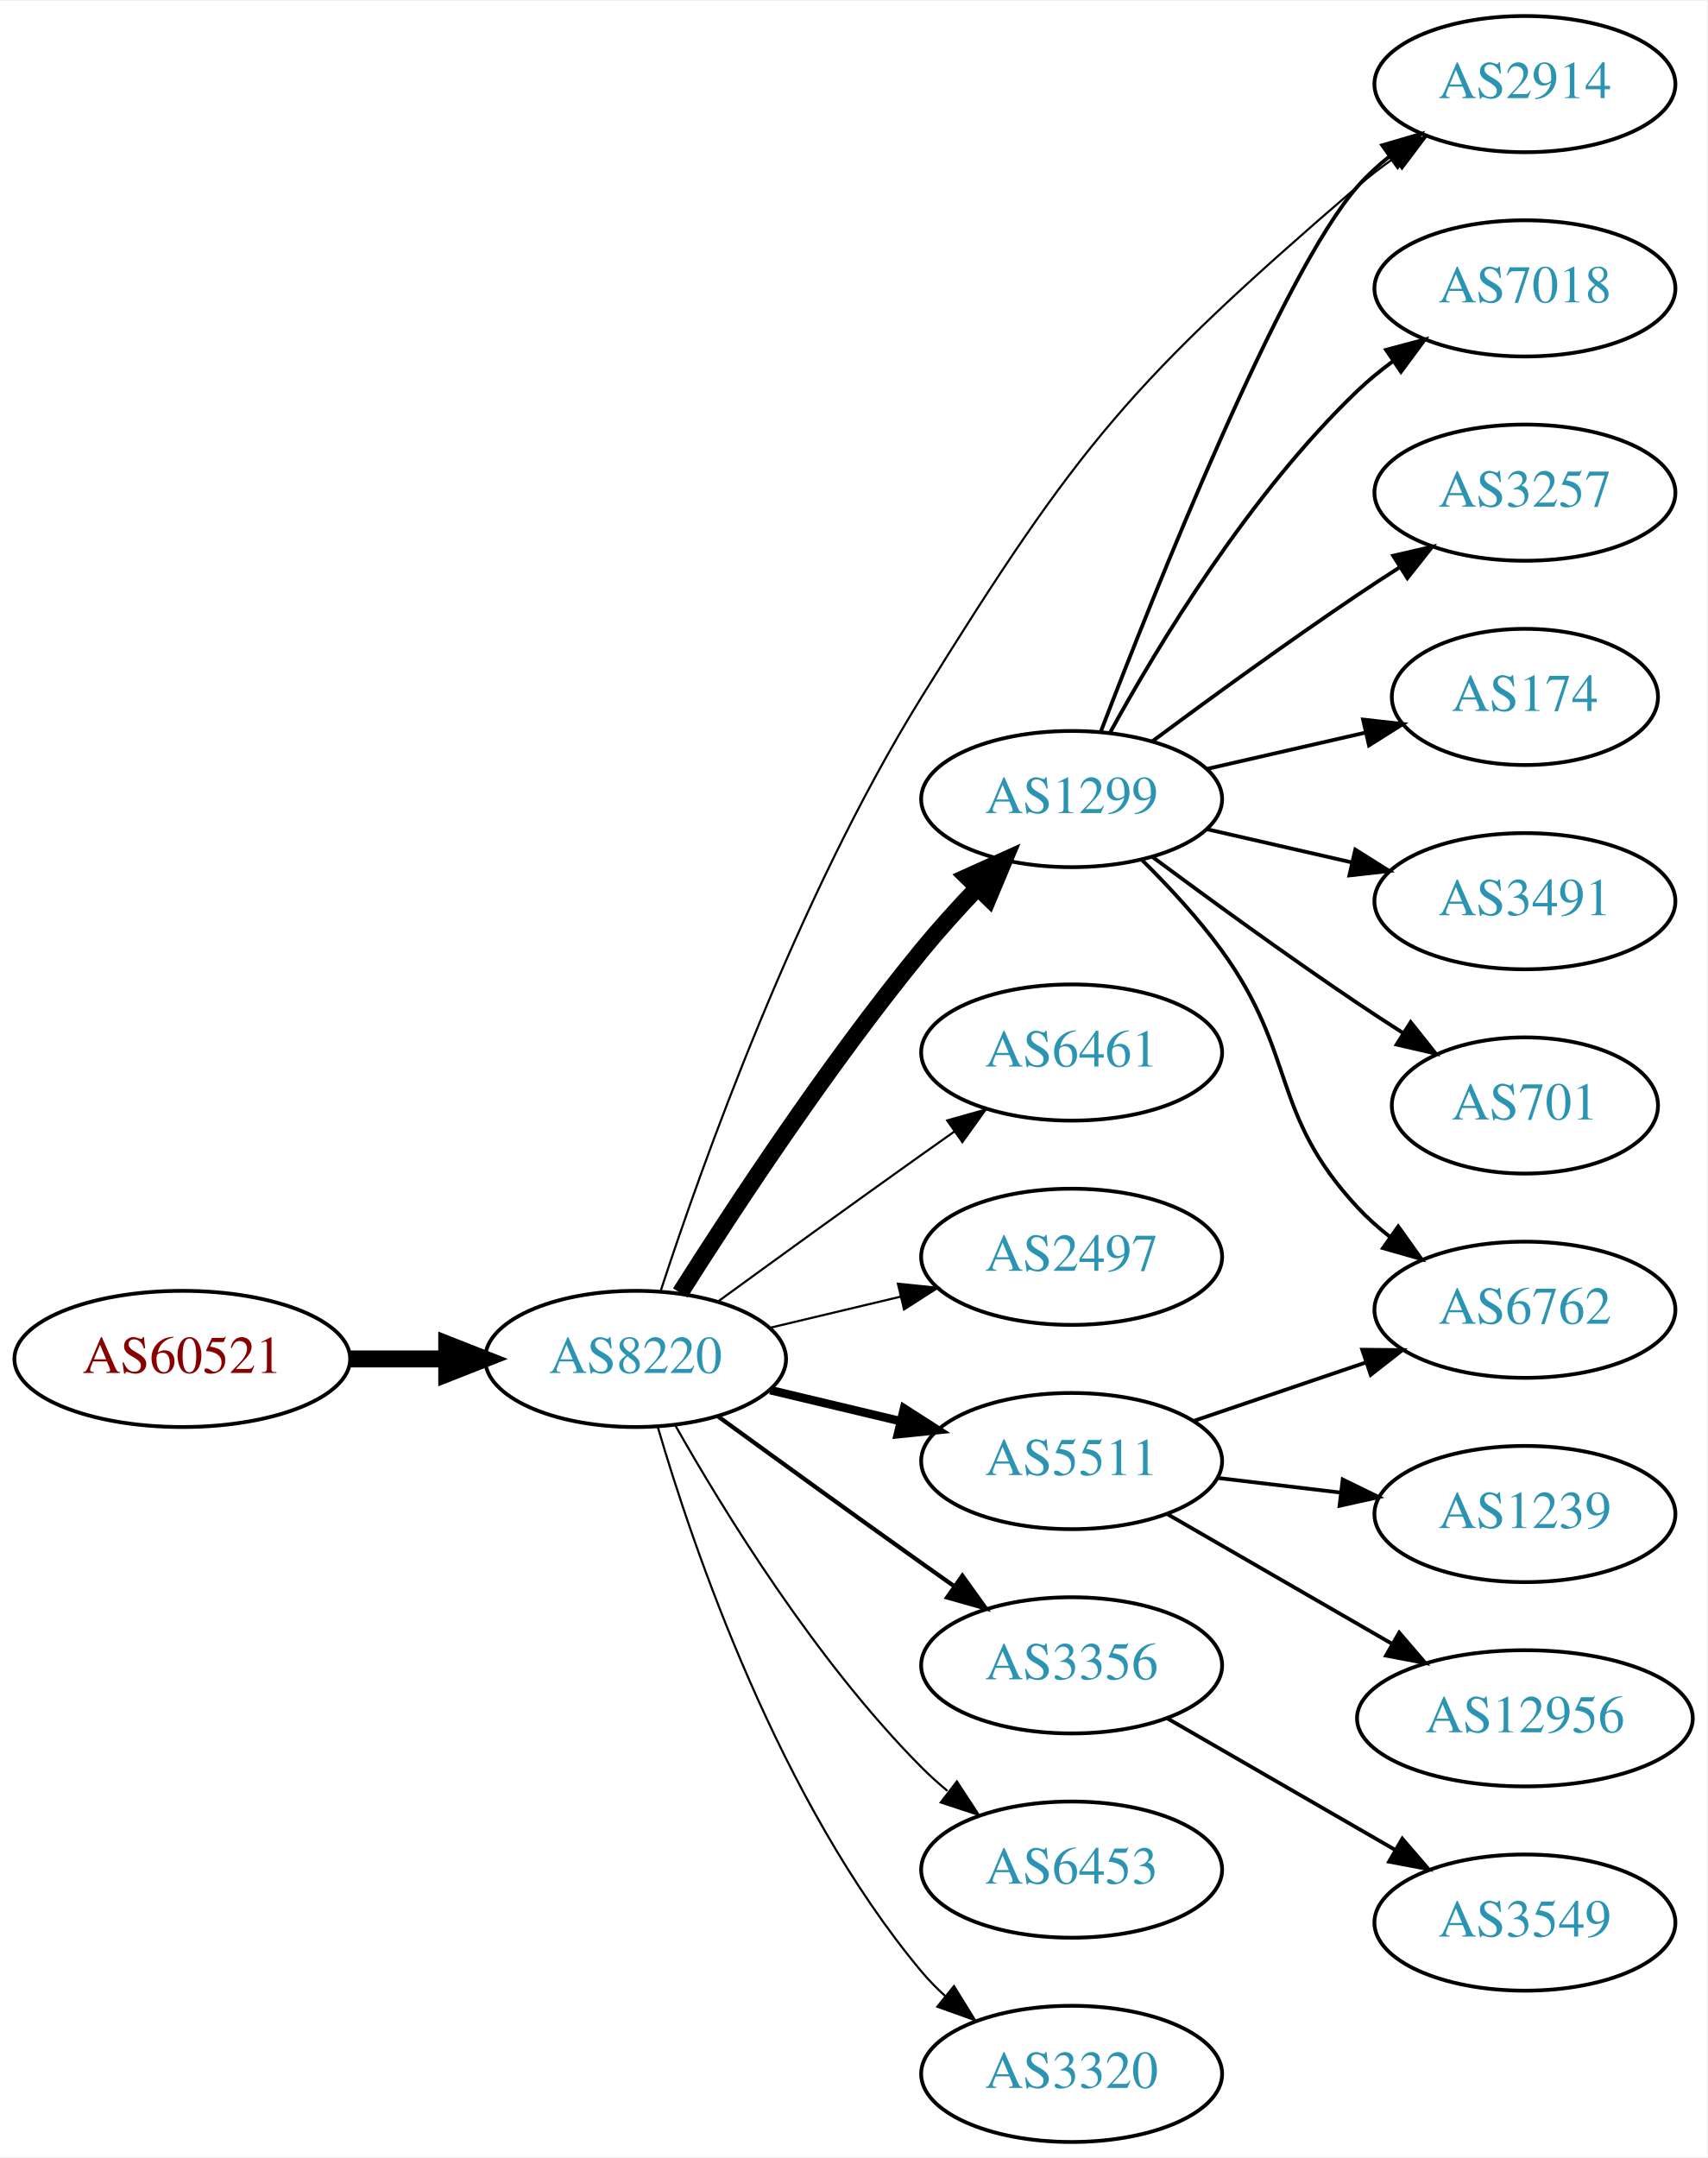
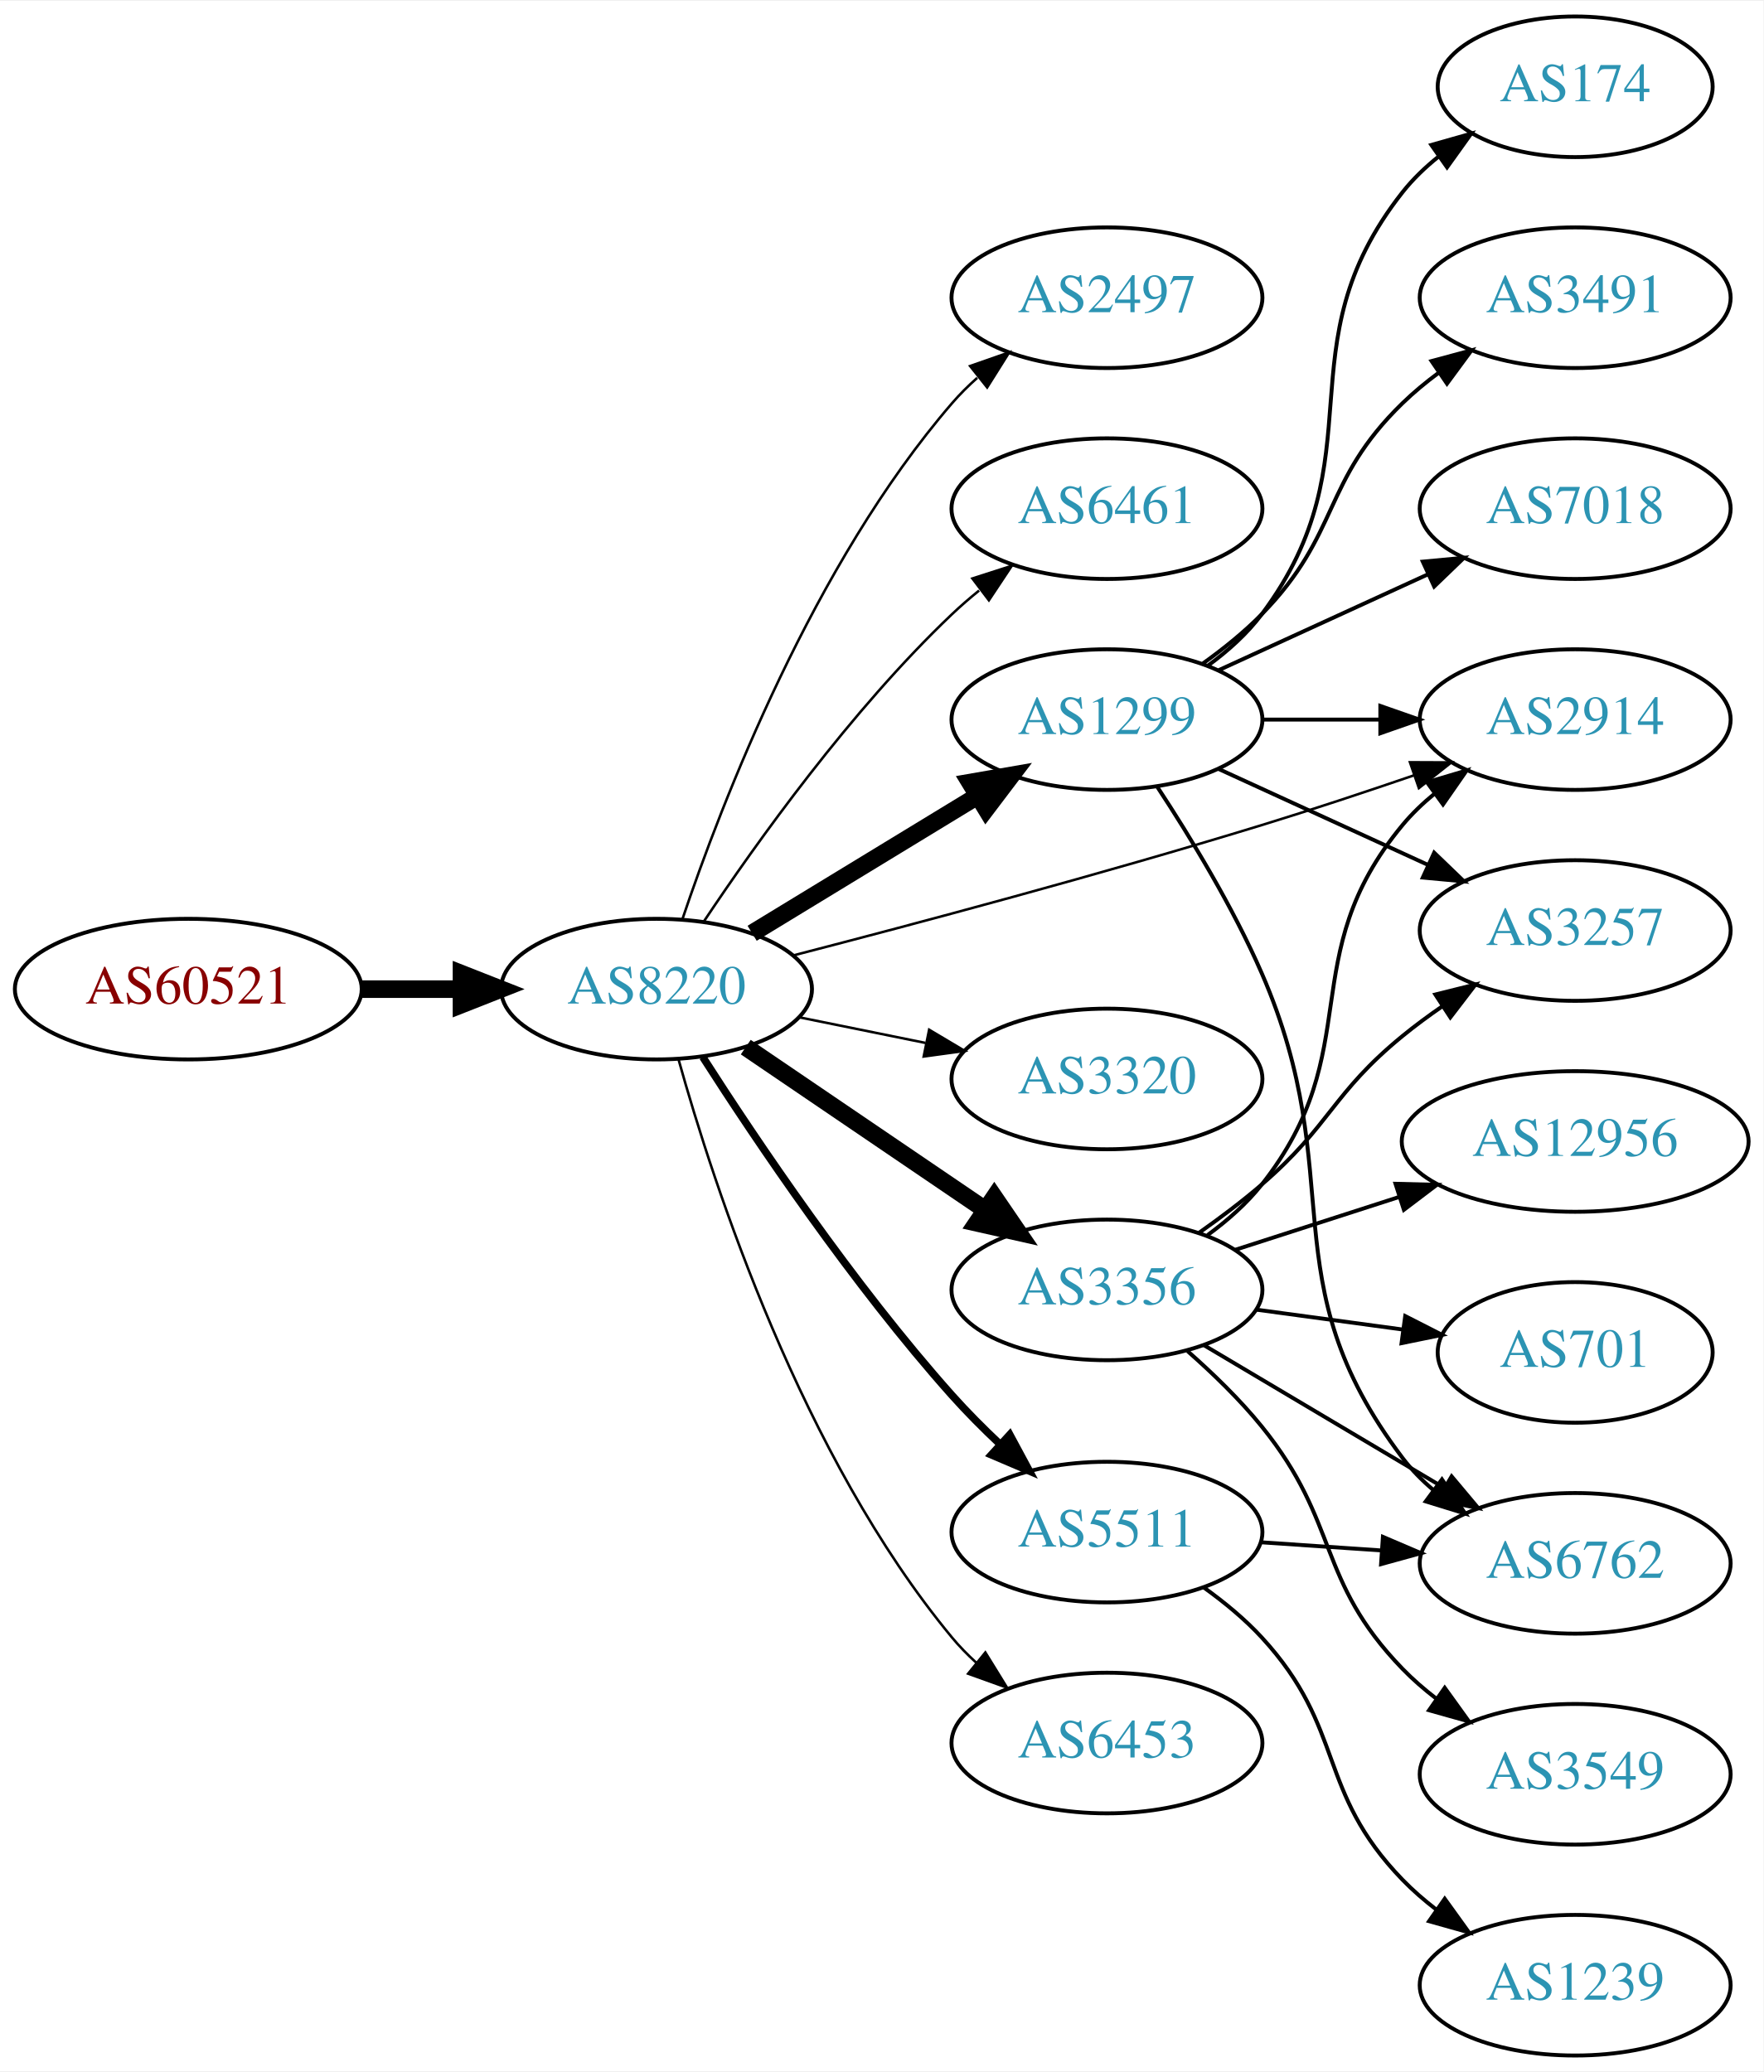
- <svg xmlns="http://www.w3.org/2000/svg" xmlns:xlink="http://www.w3.org/1999/xlink" width="451pt" height="570pt" viewBox="0.00 0.00 451.37 570.00">
-   <g id="graph0" class="graph" transform="scale(1 1) rotate(0) translate(4 566)">
-     <polygon fill="white" stroke="none" points="-4,4 -4,-566 447.37,-566 447.37,4 -4,4" />
+ <svg xmlns="http://www.w3.org/2000/svg" xmlns:xlink="http://www.w3.org/1999/xlink" width="451pt" height="530pt" viewBox="0.00 0.00 451.37 530.00">
+   <g id="graph0" class="graph" transform="scale(1 1) rotate(0) translate(4 526)">
+     <polygon fill="white" stroke="none" points="-4,4 -4,-526 447.37,-526 447.37,4 -4,4" />
    <g id="node1" class="node">
      <g id="a_node1">
        <a xlink:href="/asn/60521" xlink:title="AS60521 ~ Superfund Asset Management GmbH [AT]">
-           <ellipse fill="#ffffff" stroke="black" cx="44.196" cy="-207" rx="44.393" ry="18" />
-           <text text-anchor="middle" x="44.196" y="-203.3" font-family="Times,serif" font-size="14.00" fill="#880000">AS60521</text>
+           <ellipse fill="#ffffff" stroke="black" cx="44.196" cy="-273" rx="44.393" ry="18" />
+           <text text-anchor="middle" x="44.196" y="-269.3" font-family="Times,serif" font-size="14.00" fill="#880000">AS60521</text>
        </a>
      </g>
    </g>
    <g id="node2" class="node">
      <g id="a_node2">
        <a xlink:href="/asn/8220" xlink:title="AS8220 ~ COLT [GB]">
-           <ellipse fill="#ffffff" stroke="black" cx="164.039" cy="-207" rx="39.794" ry="18" />
-           <text text-anchor="middle" x="164.039" y="-203.3" font-family="Times,serif" font-size="14.00" fill="#2c94b3">AS8220</text>
+           <ellipse fill="#ffffff" stroke="black" cx="164.039" cy="-273" rx="39.794" ry="18" />
+           <text text-anchor="middle" x="164.039" y="-269.3" font-family="Times,serif" font-size="14.00" fill="#2c94b3">AS8220</text>
        </a>
      </g>
    </g>
    <g id="edge1" class="edge">
-       <path fill="none" stroke="black" stroke-width="4.5" d="M88.407,-207C96.72,-207 105.482,-207 113.965,-207" />
-       <polygon fill="black" stroke="black" stroke-width="4.5" points="114.123,-210.938 124.123,-207 114.123,-203.063 114.123,-210.938" />
+       <path fill="none" stroke="black" stroke-width="4.5" d="M88.407,-273C96.72,-273 105.482,-273 113.965,-273" />
+       <polygon fill="black" stroke="black" stroke-width="4.5" points="114.123,-276.938 124.123,-273 114.123,-269.063 114.123,-276.938" />
    </g>
    <g id="node3" class="node">
      <g id="a_node3">
-         <a xlink:href="/asn/1299" xlink:title="AS1299 ~ Telia Carrier [EU]">
-           <ellipse fill="#ffffff" stroke="black" cx="279.332" cy="-355" rx="39.794" ry="18" />
-           <text text-anchor="middle" x="279.332" y="-351.3" font-family="Times,serif" font-size="14.00" fill="#2c94b3">AS1299</text>
+         <a xlink:href="/asn/2497" xlink:title="AS2497 ~ Internet Initiative Japan Inc. [JP]">
+           <ellipse fill="#ffffff" stroke="black" cx="279.332" cy="-450" rx="39.794" ry="18" />
+           <text text-anchor="middle" x="279.332" y="-446.3" font-family="Times,serif" font-size="14.00" fill="#2c94b3">AS2497</text>
        </a>
      </g>
    </g>
    <g id="edge2" class="edge">
-       <path fill="none" stroke="black" stroke-width="4.5" d="M175.849,-224.459C189.682,-246.347 214.837,-284.677 239.685,-315 244.208,-320.52 249.341,-326.187 254.354,-331.455" />
-       <polygon fill="black" stroke="black" stroke-width="4.5" points="251.732,-334.406 261.528,-338.826 257.375,-328.913 251.732,-334.406" />
+       <path fill="none" stroke="black" stroke-width="0.643" d="M170.644,-290.837C180.711,-320.752 204.172,-381.798 239.685,-423 241.639,-425.267 243.823,-427.437 246.131,-429.491" />
+       <polygon fill="black" stroke="black" stroke-width="0.643" points="244.305,-432.511 254.307,-436.006 248.667,-427.037 244.305,-432.511" />
    </g>
    <g id="node4" class="node">
      <g id="a_node4">
-         <a xlink:href="/asn/2914" xlink:title="AS2914 ~ NTT America, Inc. [US]">
-           <ellipse fill="#ffffff" stroke="black" cx="399.174" cy="-544" rx="39.794" ry="18" />
-           <text text-anchor="middle" x="399.174" y="-540.3" font-family="Times,serif" font-size="14.00" fill="#2c94b3">AS2914</text>
+         <a xlink:href="/asn/6461" xlink:title="AS6461 ~ Zayo Bandwidth [US]">
+           <ellipse fill="#ffffff" stroke="black" cx="279.332" cy="-396" rx="39.794" ry="18" />
+           <text text-anchor="middle" x="279.332" y="-392.3" font-family="Times,serif" font-size="14.00" fill="#2c94b3">AS6461</text>
        </a>
      </g>
    </g>
    <g id="edge3" class="edge">
-       <path fill="none" stroke="black" stroke-width="0.562" d="M170.686,-225.004C181.383,-257.729 206.528,-328.522 239.685,-382 281.263,-449.059 295.208,-465.49 354.978,-517 357.982,-519.589 361.259,-522.099 364.622,-524.479" />
-       <polygon fill="black" stroke="black" stroke-width="0.562" points="362.786,-527.462 373.048,-530.097 366.669,-521.638 362.786,-527.462" />
+       <path fill="none" stroke="black" stroke-width="0.643" d="M176.081,-290.211C189.573,-310.458 213.82,-344.423 239.685,-369 241.855,-371.061 244.193,-373.085 246.607,-375.039" />
+       <polygon fill="black" stroke="black" stroke-width="0.643" points="244.888,-378.127 254.974,-381.37 249.112,-372.545 244.888,-378.127" />
    </g>
    <g id="node5" class="node">
      <g id="a_node5">
-         <a xlink:href="/asn/6461" xlink:title="AS6461 ~ Zayo Bandwidth [US]">
-           <ellipse fill="#ffffff" stroke="black" cx="279.332" cy="-288" rx="39.794" ry="18" />
-           <text text-anchor="middle" x="279.332" y="-284.3" font-family="Times,serif" font-size="14.00" fill="#2c94b3">AS6461</text>
+         <a xlink:href="/asn/1299" xlink:title="AS1299 ~ Telia Carrier [EU]">
+           <ellipse fill="#ffffff" stroke="black" cx="279.332" cy="-342" rx="39.794" ry="18" />
+           <text text-anchor="middle" x="279.332" y="-338.3" font-family="Times,serif" font-size="14.00" fill="#2c94b3">AS1299</text>
        </a>
      </g>
    </g>
    <g id="edge4" class="edge">
-       <path fill="none" stroke="black" stroke-width="0.562" d="M185.887,-222.222C200.821,-233.091 221.435,-248.025 239.685,-261 242.506,-263.005 245.449,-265.085 248.397,-267.159" />
-       <polygon fill="black" stroke="black" stroke-width="0.562" points="246.424,-270.05 256.621,-272.926 250.443,-264.319 246.424,-270.05" />
+       <path fill="none" stroke="black" stroke-width="4.5" d="M188.513,-287.297C205.223,-297.474 227.878,-311.272 246.255,-322.464" />
+       <polygon fill="black" stroke="black" stroke-width="4.5" points="244.298,-325.883 254.887,-327.721 248.395,-319.157 244.298,-325.883" />
    </g>
    <g id="node6" class="node">
      <g id="a_node6">
-         <a xlink:href="/asn/2497" xlink:title="AS2497 ~ Internet Initiative Japan Inc. [JP]">
-           <ellipse fill="#ffffff" stroke="black" cx="279.332" cy="-234" rx="39.794" ry="18" />
-           <text text-anchor="middle" x="279.332" y="-230.3" font-family="Times,serif" font-size="14.00" fill="#2c94b3">AS2497</text>
+         <a xlink:href="/asn/3356" xlink:title="AS3356 ~ Level 3 Parent, LLC [US]">
+           <ellipse fill="#ffffff" stroke="black" cx="279.332" cy="-196" rx="39.794" ry="18" />
+           <text text-anchor="middle" x="279.332" y="-192.3" font-family="Times,serif" font-size="14.00" fill="#2c94b3">AS3356</text>
        </a>
      </g>
    </g>
    <g id="edge5" class="edge">
-       <path fill="none" stroke="black" stroke-width="0.562" d="M199.646,-215.248C210.517,-217.838 222.671,-220.735 234.114,-223.462" />
-       <polygon fill="black" stroke="black" stroke-width="0.562" points="233.397,-226.889 243.936,-225.803 235.02,-220.08 233.397,-226.889" />
+       <path fill="none" stroke="black" stroke-width="4.5" d="M186.883,-258.154C204.28,-246.33 228.827,-229.646 248.11,-216.54" />
+       <polygon fill="black" stroke="black" stroke-width="4.5" points="250.497,-219.679 256.555,-210.801 246.071,-213.165 250.497,-219.679" />
    </g>
    <g id="node7" class="node">
      <g id="a_node7">
-         <a xlink:href="/asn/5511" xlink:title="AS5511 ~ Orange S.A. [FR]">
-           <ellipse fill="#ffffff" stroke="black" cx="279.332" cy="-180" rx="39.794" ry="18" />
-           <text text-anchor="middle" x="279.332" y="-176.3" font-family="Times,serif" font-size="14.00" fill="#2c94b3">AS5511</text>
+         <a xlink:href="/asn/3320" xlink:title="AS3320 ~ DTAG [DE]">
+           <ellipse fill="#ffffff" stroke="black" cx="279.332" cy="-250" rx="39.794" ry="18" />
+           <text text-anchor="middle" x="279.332" y="-246.3" font-family="Times,serif" font-size="14.00" fill="#2c94b3">AS3320</text>
        </a>
      </g>
    </g>
    <g id="edge6" class="edge">
-       <path fill="none" stroke="black" stroke-width="2.25" d="M199.646,-198.752C210.517,-196.162 222.671,-193.265 234.114,-190.538" />
-       <polygon fill="black" stroke="black" stroke-width="2.25" points="235.02,-193.92 243.936,-188.197 233.397,-187.111 235.02,-193.92" />
+       <path fill="none" stroke="black" stroke-width="0.643" d="M200.574,-265.786C210.803,-263.709 222.104,-261.415 232.846,-259.234" />
+       <polygon fill="black" stroke="black" stroke-width="0.643" points="233.818,-262.608 242.922,-257.189 232.425,-255.748 233.818,-262.608" />
    </g>
    <g id="node8" class="node">
      <g id="a_node8">
-         <a xlink:href="/asn/3356" xlink:title="AS3356 ~ Level 3 Parent, LLC [US]">
-           <ellipse fill="#ffffff" stroke="black" cx="279.332" cy="-126" rx="39.794" ry="18" />
-           <text text-anchor="middle" x="279.332" y="-122.3" font-family="Times,serif" font-size="14.00" fill="#2c94b3">AS3356</text>
+         <a xlink:href="/asn/5511" xlink:title="AS5511 ~ Orange S.A. [FR]">
+           <ellipse fill="#ffffff" stroke="black" cx="279.332" cy="-134" rx="39.794" ry="18" />
+           <text text-anchor="middle" x="279.332" y="-130.3" font-family="Times,serif" font-size="14.00" fill="#2c94b3">AS5511</text>
        </a>
      </g>
    </g>
    <g id="edge7" class="edge">
-       <path fill="none" stroke="black" stroke-width="1.125" d="M185.887,-191.778C200.821,-180.909 221.435,-165.975 239.685,-153 242.506,-150.995 245.449,-148.915 248.397,-146.841" />
-       <polygon fill="black" stroke="black" stroke-width="1.125" points="250.443,-149.681 256.621,-141.074 246.424,-143.95 250.443,-149.681" />
+       <path fill="none" stroke="black" stroke-width="1.929" d="M175.892,-255.595C189.573,-234.231 214.378,-197.353 239.685,-169 243.452,-164.779 247.684,-160.533 251.928,-156.526" />
+       <polygon fill="black" stroke="black" stroke-width="1.929" points="254.459,-158.955 259.484,-149.628 249.739,-153.785 254.459,-158.955" />
    </g>
    <g id="node9" class="node">
      <g id="a_node9">
-         <a xlink:href="/asn/6453" xlink:title="AS6453 ~ TATA COMMUNICATIONS (AMERICA) INC [US]">
-           <ellipse fill="#ffffff" stroke="black" cx="279.332" cy="-72" rx="39.794" ry="18" />
-           <text text-anchor="middle" x="279.332" y="-68.3" font-family="Times,serif" font-size="14.00" fill="#2c94b3">AS6453</text>
+         <a xlink:href="/asn/2914" xlink:title="AS2914 ~ NTT America, Inc. [US]">
+           <ellipse fill="#ffffff" stroke="black" cx="399.174" cy="-342" rx="39.794" ry="18" />
+           <text text-anchor="middle" x="399.174" y="-338.3" font-family="Times,serif" font-size="14.00" fill="#2c94b3">AS2914</text>
        </a>
      </g>
    </g>
    <g id="edge8" class="edge">
-       <path fill="none" stroke="black" stroke-width="0.562" d="M174.498,-189.51C187.28,-166.904 211.712,-127.114 239.685,-99 241.796,-96.879 244.092,-94.812 246.477,-92.829" />
-       <polygon fill="black" stroke="black" stroke-width="0.562" points="248.993,-95.31 254.793,-86.444 244.73,-89.758 248.993,-95.31" />
+       <path fill="none" stroke="black" stroke-width="0.643" d="M199.149,-281.656C230.46,-289.755 278.057,-302.456 318.978,-315 331.69,-318.897 345.436,-323.459 357.852,-327.712" />
+       <polygon fill="black" stroke="black" stroke-width="0.643" points="356.884,-331.081 367.479,-331.038 359.17,-324.464 356.884,-331.081" />
    </g>
    <g id="node10" class="node">
      <g id="a_node10">
-         <a xlink:href="/asn/3320" xlink:title="AS3320 ~ DTAG [DE]">
-           <ellipse fill="#ffffff" stroke="black" cx="279.332" cy="-18" rx="39.794" ry="18" />
-           <text text-anchor="middle" x="279.332" y="-14.3" font-family="Times,serif" font-size="14.00" fill="#2c94b3">AS3320</text>
+         <a xlink:href="/asn/6453" xlink:title="AS6453 ~ TATA COMMUNICATIONS (AMERICA) INC [US]">
+           <ellipse fill="#ffffff" stroke="black" cx="279.332" cy="-80" rx="39.794" ry="18" />
+           <text text-anchor="middle" x="279.332" y="-76.3" font-family="Times,serif" font-size="14.00" fill="#2c94b3">AS6453</text>
        </a>
      </g>
    </g>
    <g id="edge9" class="edge">
-       <path fill="none" stroke="black" stroke-width="0.562" d="M169.913,-188.998C179.227,-157.156 202.043,-90.019 239.685,-45 241.555,-42.763 243.654,-40.626 245.88,-38.604" />
-       <polygon fill="black" stroke="black" stroke-width="0.562" points="248.227,-41.208 253.799,-32.196 243.823,-35.766 248.227,-41.208" />
-     </g>
-     <g id="edge14" class="edge">
-       <path fill="none" stroke="black" d="M287.078,-372.917C301.313,-410.09 334.769,-494.05 354.978,-517 357.462,-519.821 360.312,-522.449 363.337,-524.871" />
-       <polygon fill="black" stroke="black" points="361.455,-527.828 371.627,-530.791 365.523,-522.131 361.455,-527.828" />
+       <path fill="none" stroke="black" stroke-width="0.643" d="M169.657,-255.064C178.7,-222.644 201.285,-153.358 239.685,-107 241.545,-104.755 243.636,-102.611 245.857,-100.585" />
+       <polygon fill="black" stroke="black" stroke-width="0.643" points="248.205,-103.187 253.766,-94.169 243.795,-97.751 248.205,-103.187" />
+     </g>
+     <g id="edge12" class="edge">
+       <path fill="none" stroke="black" d="M319.244,-342C328.798,-342 339.147,-342 349.11,-342" />
+       <polygon fill="black" stroke="black" points="349.302,-345.5 359.302,-342 349.302,-338.5 349.302,-345.5" />
    </g>
    <g id="node11" class="node">
      <g id="a_node11">
-         <a xlink:href="/asn/6762" xlink:title="AS6762 ~ TELECOM ITALIA SPARKLE S.p.A. [IT]">
-           <ellipse fill="#ffffff" stroke="black" cx="399.174" cy="-220" rx="39.794" ry="18" />
-           <text text-anchor="middle" x="399.174" y="-216.3" font-family="Times,serif" font-size="14.00" fill="#2c94b3">AS6762</text>
+         <a xlink:href="/asn/174" xlink:title="AS174 ~ Cogent Communications [US]">
+           <ellipse fill="#ffffff" stroke="black" cx="399.174" cy="-504" rx="35.194" ry="18" />
+           <text text-anchor="middle" x="399.174" y="-500.3" font-family="Times,serif" font-size="14.00" fill="#2c94b3">AS174</text>
        </a>
      </g>
    </g>
    <g id="edge10" class="edge">
-       <path fill="none" stroke="black" d="M298.007,-338.815C305.02,-331.88 312.855,-323.442 318.978,-315 339.057,-287.319 331.68,-272.032 354.978,-247 357.539,-244.249 360.44,-241.667 363.498,-239.274" />
-       <polygon fill="black" stroke="black" points="365.678,-242.019 371.832,-233.394 361.643,-236.299 365.678,-242.019" />
+       <path fill="none" stroke="black" d="M305.262,-355.882C310.338,-359.611 315.256,-364.016 318.978,-369 349.249,-409.542 323.679,-437.246 354.978,-477 357.625,-480.361 360.813,-483.417 364.245,-486.161" />
+       <polygon fill="black" stroke="black" points="362.358,-489.113 372.552,-492 366.383,-483.386 362.358,-489.113" />
    </g>
    <g id="node12" class="node">
      <g id="a_node12">
-         <a xlink:href="/asn/7018" xlink:title="AS7018 ~ AT&amp;T Services, Inc. [US]">
-           <ellipse fill="#ffffff" stroke="black" cx="399.174" cy="-490" rx="39.794" ry="18" />
-           <text text-anchor="middle" x="399.174" y="-486.3" font-family="Times,serif" font-size="14.00" fill="#2c94b3">AS7018</text>
+         <a xlink:href="/asn/3491" xlink:title="AS3491 ~ PCCW Global, Inc. [US]">
+           <ellipse fill="#ffffff" stroke="black" cx="399.174" cy="-450" rx="39.794" ry="18" />
+           <text text-anchor="middle" x="399.174" y="-446.3" font-family="Times,serif" font-size="14.00" fill="#2c94b3">AS3491</text>
        </a>
      </g>
    </g>
    <g id="edge11" class="edge">
-       <path fill="none" stroke="black" d="M289.573,-372.713C302.118,-395.561 326.295,-435.611 354.978,-463 357.846,-465.739 361.035,-468.347 364.344,-470.785" />
-       <polygon fill="black" stroke="black" points="362.468,-473.742 372.704,-476.477 366.407,-467.956 362.468,-473.742" />
+       <path fill="none" stroke="black" d="M303.926,-356.389C309.182,-360.148 314.513,-364.437 318.978,-369 339.151,-389.617 334.285,-402.906 354.978,-423 357.823,-425.763 360.997,-428.386 364.297,-430.834" />
+       <polygon fill="black" stroke="black" points="362.414,-433.786 372.645,-436.538 366.363,-428.006 362.414,-433.786" />
    </g>
    <g id="node13" class="node">
      <g id="a_node13">
        <a xlink:href="/asn/3257" xlink:title="AS3257 ~ GTT [DE]">
-           <ellipse fill="#ffffff" stroke="black" cx="399.174" cy="-436" rx="39.794" ry="18" />
-           <text text-anchor="middle" x="399.174" y="-432.3" font-family="Times,serif" font-size="14.00" fill="#2c94b3">AS3257</text>
-         </a>
-       </g>
-     </g>
-     <g id="edge12" class="edge">
-       <path fill="none" stroke="black" d="M300.662,-370.277C315.524,-381.304 336.269,-396.407 354.978,-409 358.527,-411.389 362.277,-413.839 366.026,-416.242" />
-       <polygon fill="black" stroke="black" points="364.352,-419.325 374.674,-421.712 368.094,-413.409 364.352,-419.325" />
+           <ellipse fill="#ffffff" stroke="black" cx="399.174" cy="-288" rx="39.794" ry="18" />
+           <text text-anchor="middle" x="399.174" y="-284.3" font-family="Times,serif" font-size="14.00" fill="#2c94b3">AS3257</text>
+         </a>
+       </g>
+     </g>
+     <g id="edge13" class="edge">
+       <path fill="none" stroke="black" d="M307.96,-329.339C323.917,-322.027 344.188,-312.739 361.471,-304.819" />
+       <polygon fill="black" stroke="black" points="363.085,-307.929 370.718,-300.581 360.169,-301.565 363.085,-307.929" />
    </g>
    <g id="node14" class="node">
      <g id="a_node14">
-         <a xlink:href="/asn/174" xlink:title="AS174 ~ Cogent Communications [US]">
-           <ellipse fill="#ffffff" stroke="black" cx="399.174" cy="-382" rx="35.194" ry="18" />
-           <text text-anchor="middle" x="399.174" y="-378.3" font-family="Times,serif" font-size="14.00" fill="#2c94b3">AS174</text>
-         </a>
-       </g>
-     </g>
-     <g id="edge13" class="edge">
-       <path fill="none" stroke="black" d="M315.051,-362.955C328.143,-365.955 343.166,-369.396 356.806,-372.522" />
-       <polygon fill="black" stroke="black" points="356.384,-376.016 366.914,-374.838 357.948,-369.193 356.384,-376.016" />
+         <a xlink:href="/asn/6762" xlink:title="AS6762 ~ TELECOM ITALIA SPARKLE S.p.A. [IT]">
+           <ellipse fill="#ffffff" stroke="black" cx="399.174" cy="-126" rx="39.794" ry="18" />
+           <text text-anchor="middle" x="399.174" y="-122.3" font-family="Times,serif" font-size="14.00" fill="#2c94b3">AS6762</text>
+         </a>
+       </g>
+     </g>
+     <g id="edge14" class="edge">
+       <path fill="none" stroke="black" d="M292.259,-324.714C300.633,-311.975 311.608,-293.981 318.978,-277 341.826,-224.358 320.369,-198.776 354.978,-153 357.245,-150.002 359.949,-147.255 362.884,-144.759" />
+       <polygon fill="black" stroke="black" points="365.079,-147.489 371.047,-138.735 360.922,-141.857 365.079,-147.489" />
    </g>
    <g id="node15" class="node">
      <g id="a_node15">
-         <a xlink:href="/asn/3491" xlink:title="AS3491 ~ PCCW Global, Inc. [US]">
-           <ellipse fill="#ffffff" stroke="black" cx="399.174" cy="-328" rx="39.794" ry="18" />
-           <text text-anchor="middle" x="399.174" y="-324.3" font-family="Times,serif" font-size="14.00" fill="#2c94b3">AS3491</text>
+         <a xlink:href="/asn/7018" xlink:title="AS7018 ~ AT&amp;T Services, Inc. [US]">
+           <ellipse fill="#ffffff" stroke="black" cx="399.174" cy="-396" rx="39.794" ry="18" />
+           <text text-anchor="middle" x="399.174" y="-392.3" font-family="Times,serif" font-size="14.00" fill="#2c94b3">AS7018</text>
        </a>
      </g>
    </g>
    <g id="edge15" class="edge">
-       <path fill="none" stroke="black" d="M315.051,-347.045C327.051,-344.296 340.672,-341.175 353.364,-338.267" />
-       <polygon fill="black" stroke="black" points="354.33,-341.636 363.296,-335.991 352.767,-334.813 354.33,-341.636" />
+       <path fill="none" stroke="black" d="M307.96,-354.661C323.917,-361.973 344.188,-371.261 361.471,-379.181" />
+       <polygon fill="black" stroke="black" points="360.169,-382.435 370.718,-383.419 363.085,-376.071 360.169,-382.435" />
+     </g>
+     <g id="edge17" class="edge">
+       <path fill="none" stroke="black" d="M305.075,-210.025C310.161,-213.748 315.13,-218.113 318.978,-223 346.14,-257.498 326.942,-281.208 354.978,-315 357.378,-317.893 360.172,-320.569 363.162,-323.021" />
+       <polygon fill="black" stroke="black" points="361.249,-325.957 371.402,-328.983 365.352,-320.286 361.249,-325.957" />
+     </g>
+     <g id="edge20" class="edge">
+       <path fill="none" stroke="black" d="M302.98,-210.678C308.383,-214.487 314.017,-218.726 318.978,-223 336.604,-238.184 336.969,-246.272 354.978,-261 358.213,-263.645 361.725,-266.234 365.302,-268.697" />
+       <polygon fill="black" stroke="black" points="363.384,-271.625 373.666,-274.182 367.223,-265.771 363.384,-271.625" />
+     </g>
+     <g id="edge16" class="edge">
+       <path fill="none" stroke="black" d="M304.179,-181.834C321.829,-171.35 346.08,-156.944 365.529,-145.392" />
+       <polygon fill="black" stroke="black" points="367.552,-148.261 374.362,-140.144 363.977,-142.242 367.552,-148.261" />
    </g>
    <g id="node16" class="node">
      <g id="a_node16">
-         <a xlink:href="/asn/701" xlink:title="AS701 ~ UUNET [US]">
-           <ellipse fill="#ffffff" stroke="black" cx="399.174" cy="-274" rx="35.194" ry="18" />
-           <text text-anchor="middle" x="399.174" y="-270.3" font-family="Times,serif" font-size="14.00" fill="#2c94b3">AS701</text>
-         </a>
-       </g>
-     </g>
-     <g id="edge16" class="edge">
-       <path fill="none" stroke="black" d="M300.662,-339.723C315.524,-328.696 336.269,-313.593 354.978,-301 358.795,-298.431 362.845,-295.79 366.876,-293.214" />
-       <polygon fill="black" stroke="black" points="368.98,-296.025 375.57,-287.729 365.245,-290.105 368.98,-296.025" />
-     </g>
-     <g id="edge17" class="edge">
-       <path fill="none" stroke="black" d="M311.602,-190.614C325.585,-195.361 342.256,-201.019 357.218,-206.098" />
-       <polygon fill="black" stroke="black" points="356.163,-209.436 366.758,-209.336 358.413,-202.808 356.163,-209.436" />
+         <a xlink:href="/asn/3549" xlink:title="AS3549 ~ Level 3 Parent, LLC [US]">
+           <ellipse fill="#ffffff" stroke="black" cx="399.174" cy="-72" rx="39.794" ry="18" />
+           <text text-anchor="middle" x="399.174" y="-68.3" font-family="Times,serif" font-size="14.00" fill="#2c94b3">AS3549</text>
+         </a>
+       </g>
+     </g>
+     <g id="edge18" class="edge">
+       <path fill="none" stroke="black" d="M299.946,-180.34C306.425,-174.64 313.397,-167.895 318.978,-161 339.026,-136.233 332.817,-121.895 354.978,-99 357.592,-96.299 360.529,-93.751 363.609,-91.379" />
+       <polygon fill="black" stroke="black" points="365.785,-94.129 371.974,-85.529 361.773,-88.392 365.785,-94.129" />
    </g>
    <g id="node17" class="node">
      <g id="a_node17">
-         <a xlink:href="/asn/1239" xlink:title="AS1239 ~ Sprint [US]">
-           <ellipse fill="#ffffff" stroke="black" cx="399.174" cy="-166" rx="39.794" ry="18" />
-           <text text-anchor="middle" x="399.174" y="-162.3" font-family="Times,serif" font-size="14.00" fill="#2c94b3">AS1239</text>
-         </a>
-       </g>
-     </g>
-     <g id="edge18" class="edge">
-       <path fill="none" stroke="black" d="M317.942,-175.532C328.253,-174.307 339.57,-172.962 350.37,-171.679" />
-       <polygon fill="black" stroke="black" points="351,-175.129 360.517,-170.474 350.174,-168.178 351,-175.129" />
+         <a xlink:href="/asn/12956" xlink:title="AS12956 ~ TELXIUS [ES]">
+           <ellipse fill="#ffffff" stroke="black" cx="399.174" cy="-234" rx="44.393" ry="18" />
+           <text text-anchor="middle" x="399.174" y="-230.3" font-family="Times,serif" font-size="14.00" fill="#2c94b3">AS12956</text>
+         </a>
+       </g>
+     </g>
+     <g id="edge19" class="edge">
+       <path fill="none" stroke="black" d="M312.221,-206.283C325.056,-210.422 340.076,-215.265 353.938,-219.735" />
+       <polygon fill="black" stroke="black" points="353.187,-223.171 363.779,-222.909 355.335,-216.508 353.187,-223.171" />
    </g>
    <g id="node18" class="node">
      <g id="a_node18">
-         <a xlink:href="/asn/12956" xlink:title="AS12956 ~ TELXIUS [ES]">
-           <ellipse fill="#ffffff" stroke="black" cx="399.174" cy="-112" rx="44.393" ry="18" />
-           <text text-anchor="middle" x="399.174" y="-108.3" font-family="Times,serif" font-size="14.00" fill="#2c94b3">AS12956</text>
-         </a>
-       </g>
-     </g>
-     <g id="edge19" class="edge">
-       <path fill="none" stroke="black" d="M304.463,-166.075C321.67,-156.146 345.043,-142.659 364.142,-131.638" />
-       <polygon fill="black" stroke="black" points="365.941,-134.641 372.853,-126.611 362.443,-128.578 365.941,-134.641" />
+         <a xlink:href="/asn/701" xlink:title="AS701 ~ UUNET [US]">
+           <ellipse fill="#ffffff" stroke="black" cx="399.174" cy="-180" rx="35.194" ry="18" />
+           <text text-anchor="middle" x="399.174" y="-176.3" font-family="Times,serif" font-size="14.00" fill="#2c94b3">AS701</text>
+         </a>
+       </g>
+     </g>
+     <g id="edge21" class="edge">
+       <path fill="none" stroke="black" d="M317.618,-190.938C329.523,-189.321 342.798,-187.519 355.081,-185.851" />
+       <polygon fill="black" stroke="black" points="355.675,-189.302 365.113,-184.489 354.733,-182.366 355.675,-189.302" />
+     </g>
+     <g id="edge23" class="edge">
+       <path fill="none" stroke="black" d="M318.592,-131.403C328.471,-130.732 339.237,-130.001 349.567,-129.3" />
+       <polygon fill="black" stroke="black" points="349.963,-132.781 359.703,-128.612 349.489,-125.797 349.963,-132.781" />
    </g>
    <g id="node19" class="node">
      <g id="a_node19">
-         <a xlink:href="/asn/3549" xlink:title="AS3549 ~ Level 3 Parent, LLC [US]">
-           <ellipse fill="#ffffff" stroke="black" cx="399.174" cy="-58" rx="39.794" ry="18" />
-           <text text-anchor="middle" x="399.174" y="-54.3" font-family="Times,serif" font-size="14.00" fill="#2c94b3">AS3549</text>
-         </a>
-       </g>
-     </g>
-     <g id="edge20" class="edge">
-       <path fill="none" stroke="black" d="M304.463,-112.075C321.902,-102.012 345.676,-88.293 364.914,-77.192" />
-       <polygon fill="black" stroke="black" points="366.758,-80.169 373.67,-72.14 363.259,-74.106 366.758,-80.169" />
+         <a xlink:href="/asn/1239" xlink:title="AS1239 ~ Sprint [US]">
+           <ellipse fill="#ffffff" stroke="black" cx="399.174" cy="-18" rx="39.794" ry="18" />
+           <text text-anchor="middle" x="399.174" y="-14.3" font-family="Times,serif" font-size="14.00" fill="#2c94b3">AS1239</text>
+         </a>
+       </g>
+     </g>
+     <g id="edge22" class="edge">
+       <path fill="none" stroke="black" d="M304.134,-119.808C309.381,-116.041 314.657,-111.699 318.978,-107 340.546,-83.545 332.817,-67.895 354.978,-45 357.592,-42.299 360.529,-39.751 363.609,-37.379" />
+       <polygon fill="black" stroke="black" points="365.785,-40.129 371.974,-31.529 361.773,-34.392 365.785,-40.129" />
    </g>
  </g>
</svg>
